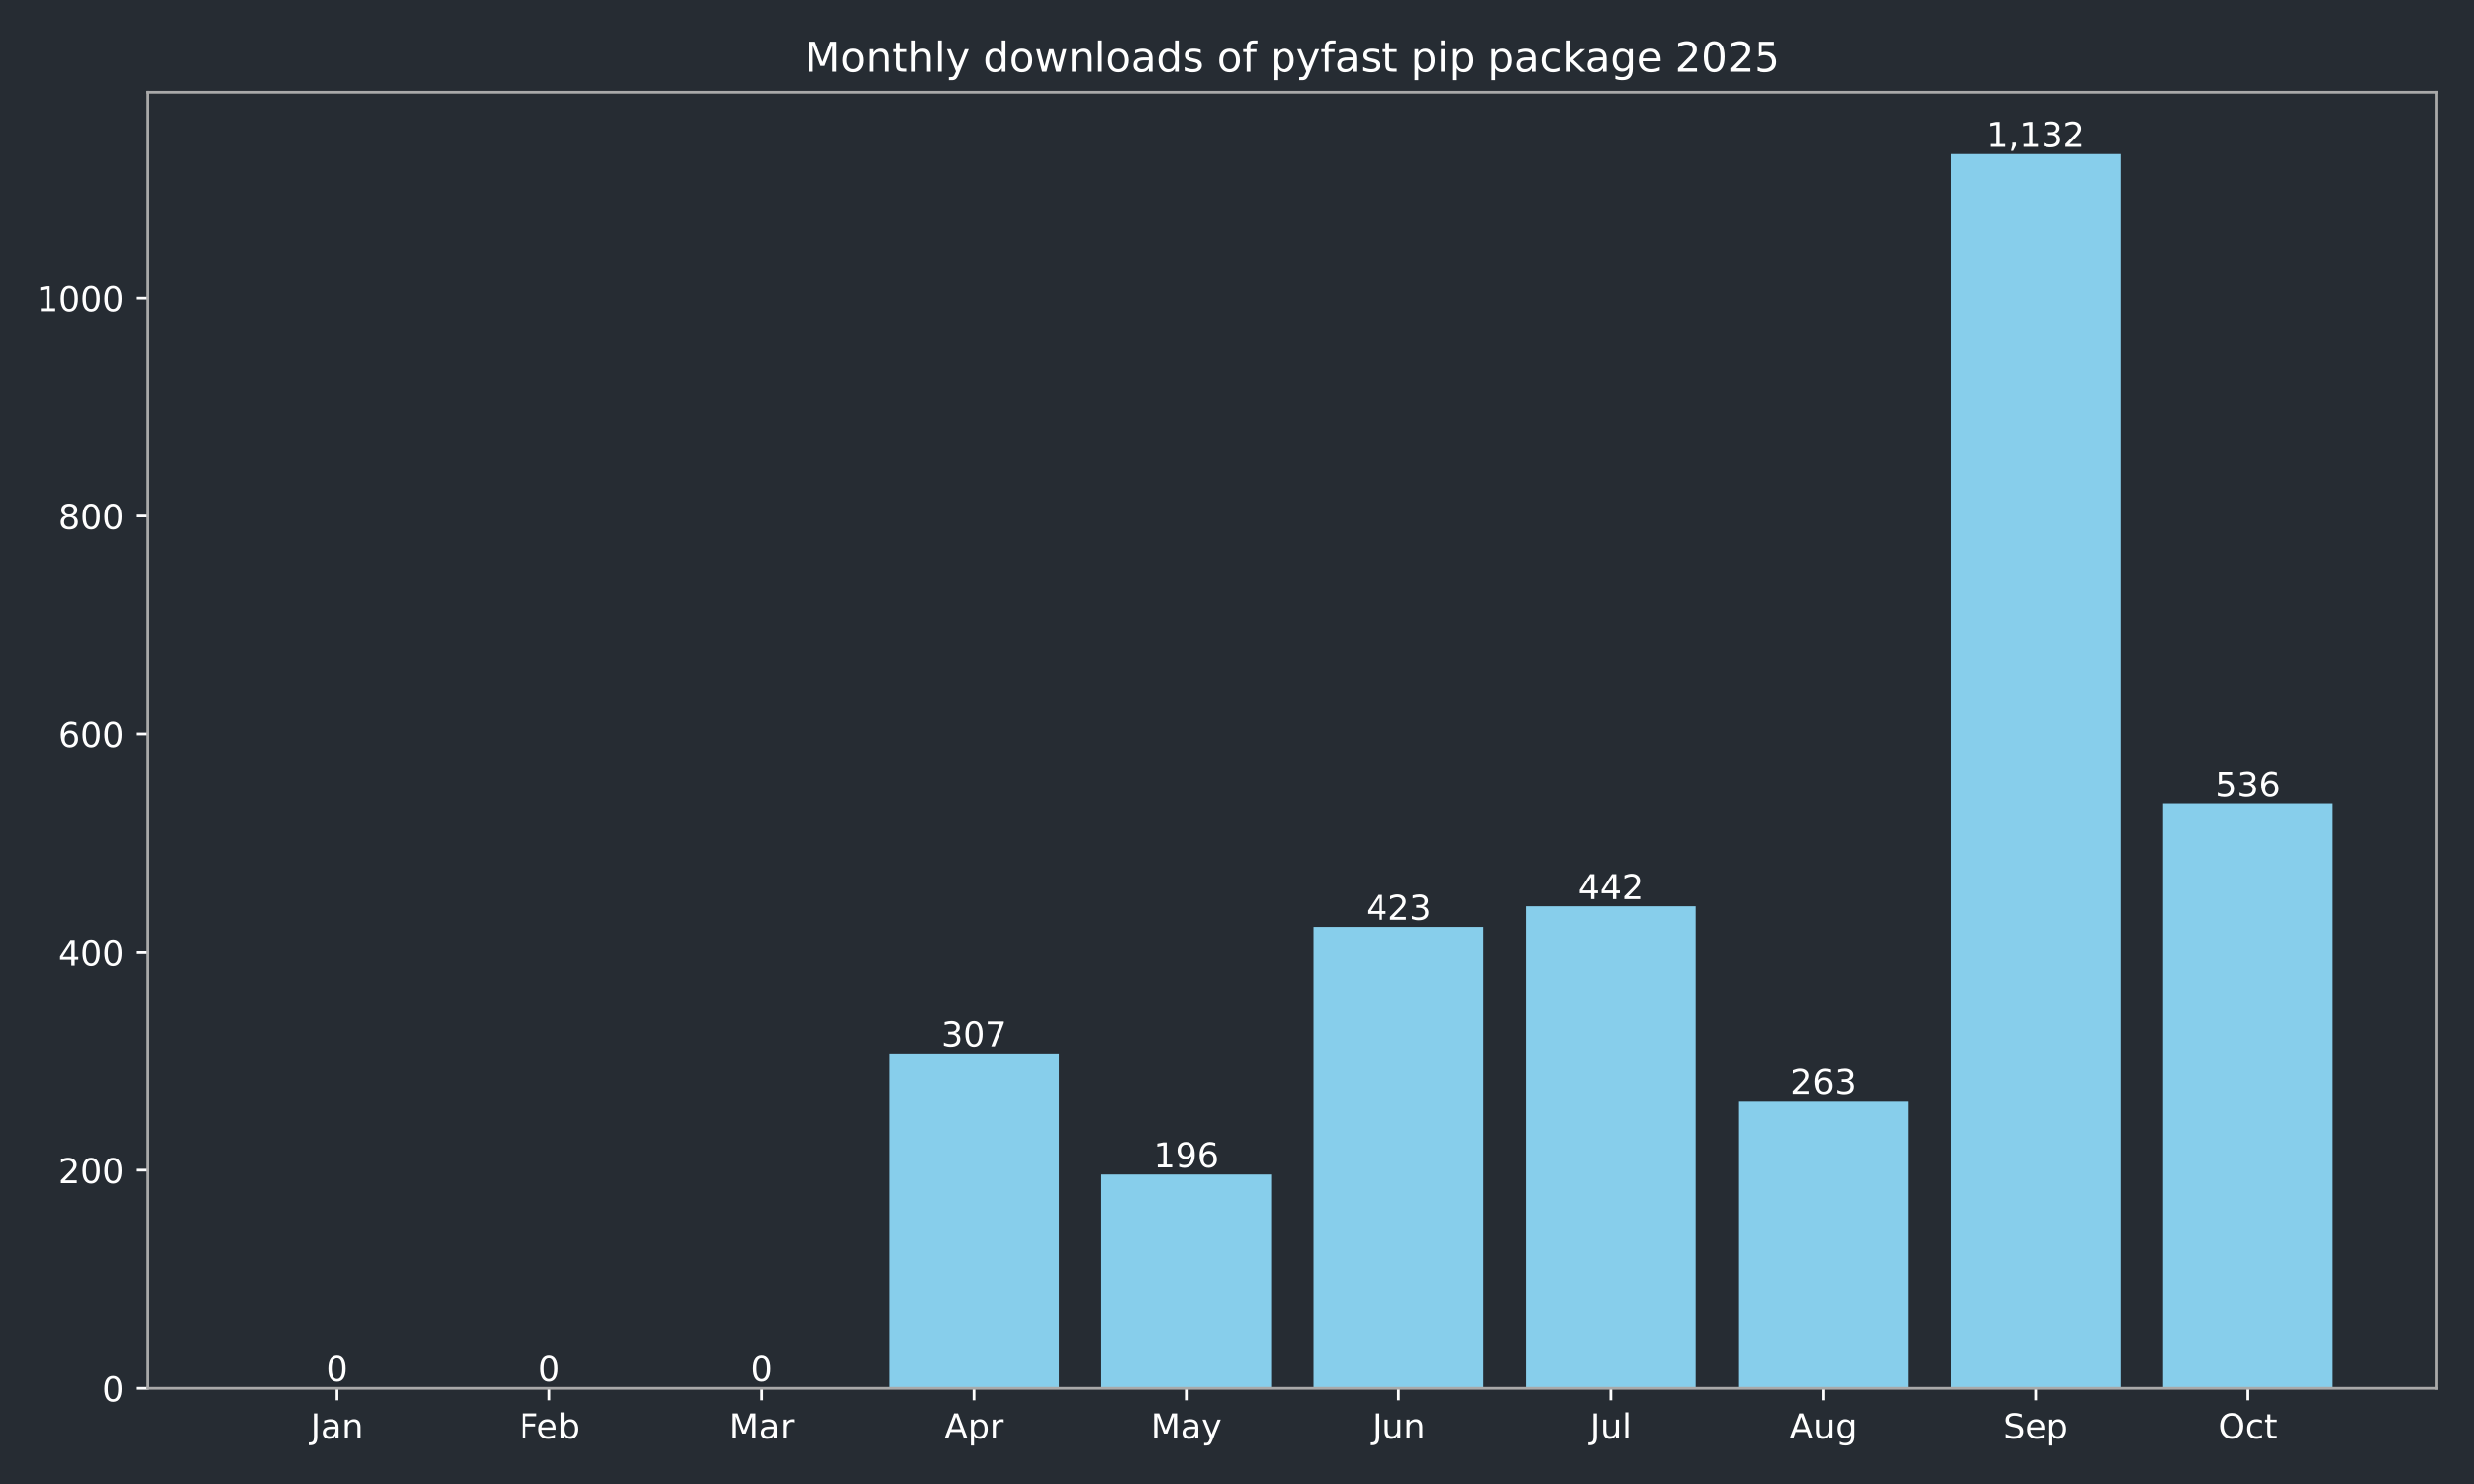
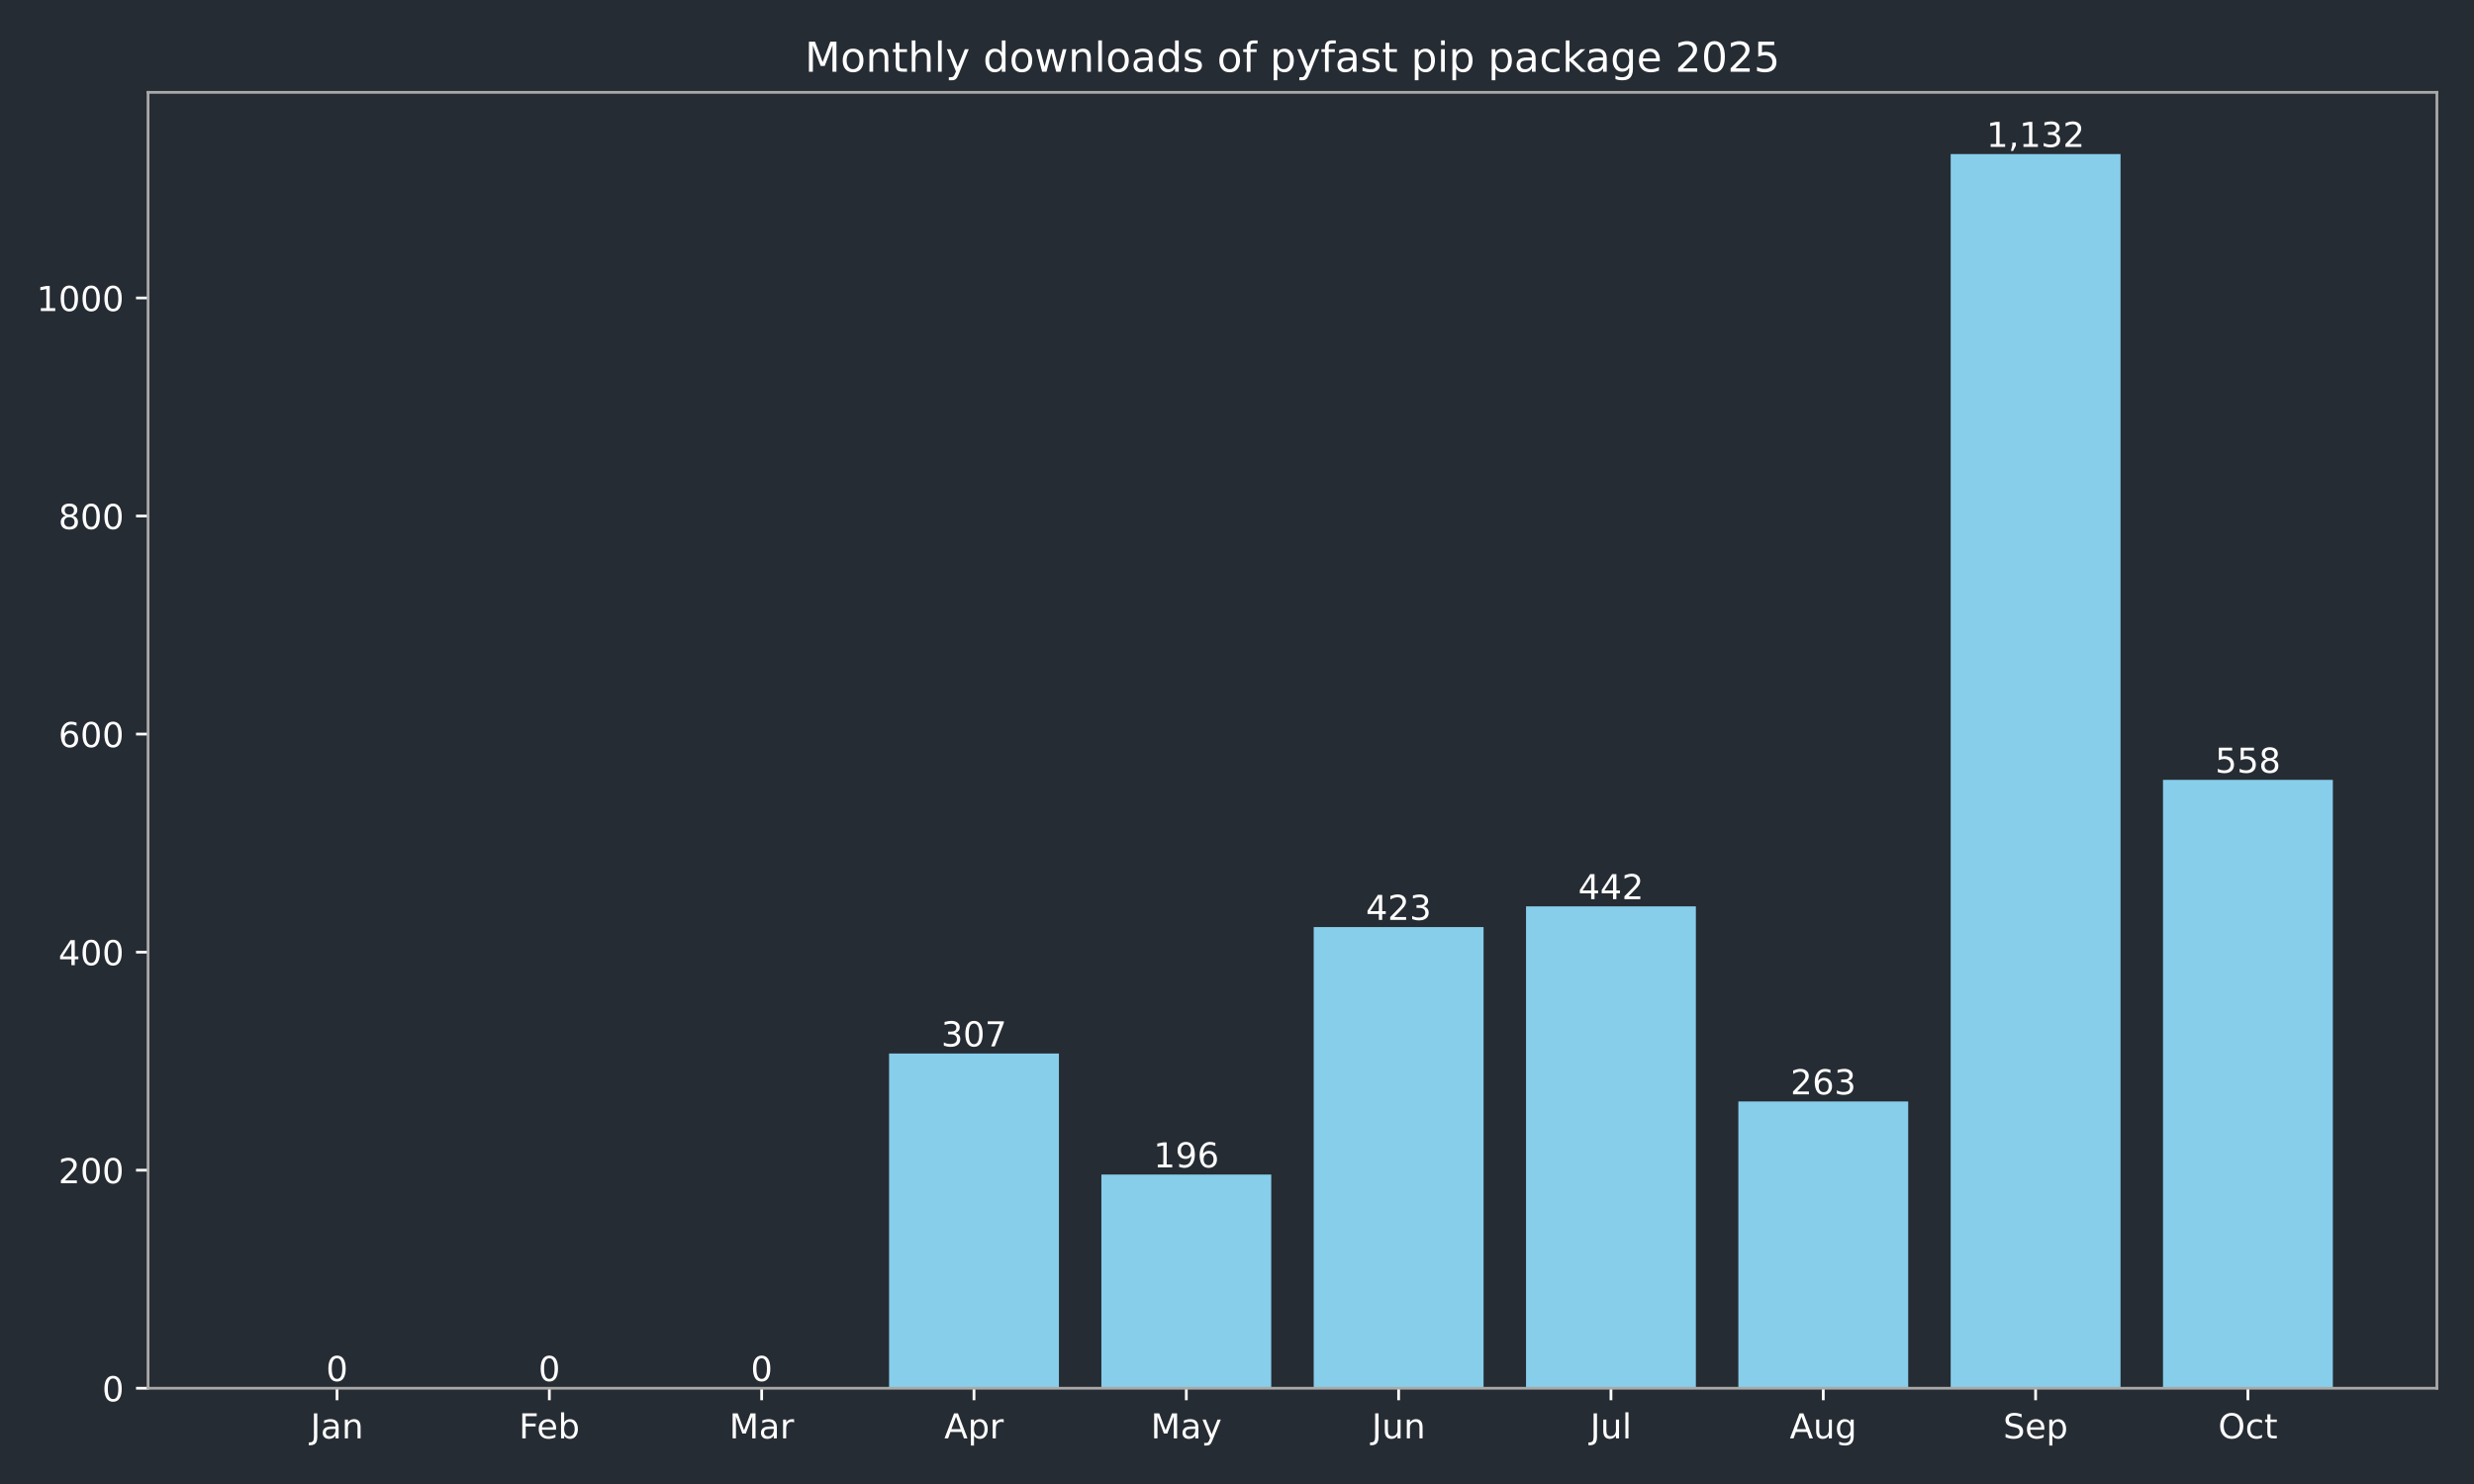
<svg xmlns="http://www.w3.org/2000/svg" xmlns:xlink="http://www.w3.org/1999/xlink" width="720pt" height="432pt" viewBox="0 0 720 432" version="1.1">
  <defs>
    <style type="text/css">*{stroke-linejoin: round; stroke-linecap: butt}</style>
  </defs>
  <g id="figure_1">
    <g id="patch_1">
      <path d="M 0 432  L 720 432  L 720 0  L 0 0  z " style="fill: #262c33" />
    </g>
    <g id="axes_1">
      <g id="patch_2">
        <path d="M 43.09 404.12  L 709.2 404.12  L 709.2 26.88  L 43.09 26.88  z " style="fill: #262c33" />
      </g>
      <g id="patch_3">
-         <path d="M 73.368 404.12  L 122.801 404.12  L 122.801 404.12  L 73.368 404.12  z " clip-path="url(#pdfffa06510)" style="fill: #87ceeb" />
+         <path d="M 73.368 404.12  L 122.801 404.12  L 122.801 404.12  L 73.368 404.12  z " clip-path="url(#p4c5dcf8bcd)" style="fill: #87ceeb" />
      </g>
      <g id="patch_4">
-         <path d="M 135.159 404.12  L 184.592 404.12  L 184.592 404.12  L 135.159 404.12  z " clip-path="url(#pdfffa06510)" style="fill: #87ceeb" />
+         <path d="M 135.159 404.12  L 184.592 404.12  L 184.592 404.12  L 135.159 404.12  z " clip-path="url(#p4c5dcf8bcd)" style="fill: #87ceeb" />
      </g>
      <g id="patch_5">
-         <path d="M 196.95 404.12  L 246.383 404.12  L 246.383 404.12  L 196.95 404.12  z " clip-path="url(#pdfffa06510)" style="fill: #87ceeb" />
+         <path d="M 196.95 404.12  L 246.383 404.12  L 246.383 404.12  L 196.95 404.12  z " clip-path="url(#p4c5dcf8bcd)" style="fill: #87ceeb" />
      </g>
      <g id="patch_6">
-         <path d="M 258.742 404.12  L 308.175 404.12  L 308.175 306.684  L 258.742 306.684  z " clip-path="url(#pdfffa06510)" style="fill: #87ceeb" />
+         <path d="M 258.742 404.12  L 308.175 404.12  L 308.175 306.684  L 258.742 306.684  z " clip-path="url(#p4c5dcf8bcd)" style="fill: #87ceeb" />
      </g>
      <g id="patch_7">
-         <path d="M 320.533 404.12  L 369.966 404.12  L 369.966 341.913  L 320.533 341.913  z " clip-path="url(#pdfffa06510)" style="fill: #87ceeb" />
+         <path d="M 320.533 404.12  L 369.966 404.12  L 369.966 341.913  L 320.533 341.913  z " clip-path="url(#p4c5dcf8bcd)" style="fill: #87ceeb" />
      </g>
      <g id="patch_8">
-         <path d="M 382.324 404.12  L 431.757 404.12  L 431.757 269.868  L 382.324 269.868  z " clip-path="url(#pdfffa06510)" style="fill: #87ceeb" />
+         <path d="M 382.324 404.12  L 431.757 404.12  L 431.757 269.868  L 382.324 269.868  z " clip-path="url(#p4c5dcf8bcd)" style="fill: #87ceeb" />
      </g>
      <g id="patch_9">
-         <path d="M 444.115 404.12  L 493.548 404.12  L 493.548 263.837  L 444.115 263.837  z " clip-path="url(#pdfffa06510)" style="fill: #87ceeb" />
+         <path d="M 444.115 404.12  L 493.548 404.12  L 493.548 263.837  L 444.115 263.837  z " clip-path="url(#p4c5dcf8bcd)" style="fill: #87ceeb" />
      </g>
      <g id="patch_10">
-         <path d="M 505.907 404.12  L 555.34 404.12  L 555.34 320.649  L 505.907 320.649  z " clip-path="url(#pdfffa06510)" style="fill: #87ceeb" />
+         <path d="M 505.907 404.12  L 555.34 404.12  L 555.34 320.649  L 505.907 320.649  z " clip-path="url(#p4c5dcf8bcd)" style="fill: #87ceeb" />
      </g>
      <g id="patch_11">
-         <path d="M 567.698 404.12  L 617.131 404.12  L 617.131 44.844  L 567.698 44.844  z " clip-path="url(#pdfffa06510)" style="fill: #87ceeb" />
+         <path d="M 567.698 404.12  L 617.131 404.12  L 617.131 44.844  L 567.698 44.844  z " clip-path="url(#p4c5dcf8bcd)" style="fill: #87ceeb" />
      </g>
      <g id="patch_12">
-         <path d="M 629.489 404.12  L 678.922 404.12  L 678.922 234.003  L 629.489 234.003  z " clip-path="url(#pdfffa06510)" style="fill: #87ceeb" />
+         <path d="M 629.489 404.12  L 678.922 404.12  L 678.922 227.021  L 629.489 227.021  z " clip-path="url(#p4c5dcf8bcd)" style="fill: #87ceeb" />
      </g>
      <g id="matplotlib.axis_1">
        <g id="xtick_1">
          <g id="line2d_1">
            <defs>
-               <path id="m6da257035b" d="M 0 0  L 0 3.5  " style="stroke: #ffffff; stroke-width: 0.8" />
+               <path id="m994685c793" d="M 0 0  L 0 3.5  " style="stroke: #ffffff; stroke-width: 0.8" />
            </defs>
            <g>
-               <use xlink:href="#m6da257035b" x="98.084" y="404.12" style="fill: #ffffff; stroke: #ffffff; stroke-width: 0.8" />
+               <use xlink:href="#m994685c793" x="98.084" y="404.12" style="fill: #ffffff; stroke: #ffffff; stroke-width: 0.8" />
            </g>
          </g>
          <g id="text_1">
            <g style="fill: #ffffff" transform="translate(90.37643 418.7184) scale(0.1 -0.1)">
              <defs>
                <path id="DejaVuSans-4a" d="M 628 4666  L 1259 4666  L 1259 325  Q 1259 -519 939 -900  Q 619 -1281 -91 -1281  L -331 -1281  L -331 -750  L -134 -750  Q 284 -750 456 -515  Q 628 -281 628 325  L 628 4666  z " transform="scale(0.015625)" />
                <path id="DejaVuSans-61" d="M 2194 1759  Q 1497 1759 1228 1600  Q 959 1441 959 1056  Q 959 750 1161 570  Q 1363 391 1709 391  Q 2188 391 2477 730  Q 2766 1069 2766 1631  L 2766 1759  L 2194 1759  z M 3341 1997  L 3341 0  L 2766 0  L 2766 531  Q 2569 213 2275 61  Q 1981 -91 1556 -91  Q 1019 -91 701 211  Q 384 513 384 1019  Q 384 1609 779 1909  Q 1175 2209 1959 2209  L 2766 2209  L 2766 2266  Q 2766 2663 2505 2880  Q 2244 3097 1772 3097  Q 1472 3097 1187 3025  Q 903 2953 641 2809  L 641 3341  Q 956 3463 1253 3523  Q 1550 3584 1831 3584  Q 2591 3584 2966 3190  Q 3341 2797 3341 1997  z " transform="scale(0.015625)" />
                <path id="DejaVuSans-6e" d="M 3513 2113  L 3513 0  L 2938 0  L 2938 2094  Q 2938 2591 2744 2837  Q 2550 3084 2163 3084  Q 1697 3084 1428 2787  Q 1159 2491 1159 1978  L 1159 0  L 581 0  L 581 3500  L 1159 3500  L 1159 2956  Q 1366 3272 1645 3428  Q 1925 3584 2291 3584  Q 2894 3584 3203 3211  Q 3513 2838 3513 2113  z " transform="scale(0.015625)" />
              </defs>
              <use xlink:href="#DejaVuSans-4a" />
              <use xlink:href="#DejaVuSans-61" transform="translate(29.49219 0)" />
              <use xlink:href="#DejaVuSans-6e" transform="translate(90.77148 0)" />
            </g>
          </g>
        </g>
        <g id="xtick_2">
          <g id="line2d_2">
            <g>
-               <use xlink:href="#m6da257035b" x="159.876" y="404.12" style="fill: #ffffff; stroke: #ffffff; stroke-width: 0.8" />
+               <use xlink:href="#m994685c793" x="159.876" y="404.12" style="fill: #ffffff; stroke: #ffffff; stroke-width: 0.8" />
            </g>
          </g>
          <g id="text_2">
            <g style="fill: #ffffff" transform="translate(151.024 418.7184) scale(0.1 -0.1)">
              <defs>
                <path id="DejaVuSans-46" d="M 628 4666  L 3309 4666  L 3309 4134  L 1259 4134  L 1259 2759  L 3109 2759  L 3109 2228  L 1259 2228  L 1259 0  L 628 0  L 628 4666  z " transform="scale(0.015625)" />
                <path id="DejaVuSans-65" d="M 3597 1894  L 3597 1613  L 953 1613  Q 991 1019 1311 708  Q 1631 397 2203 397  Q 2534 397 2845 478  Q 3156 559 3463 722  L 3463 178  Q 3153 47 2828 -22  Q 2503 -91 2169 -91  Q 1331 -91 842 396  Q 353 884 353 1716  Q 353 2575 817 3079  Q 1281 3584 2069 3584  Q 2775 3584 3186 3129  Q 3597 2675 3597 1894  z M 3022 2063  Q 3016 2534 2758 2815  Q 2500 3097 2075 3097  Q 1594 3097 1305 2825  Q 1016 2553 972 2059  L 3022 2063  z " transform="scale(0.015625)" />
                <path id="DejaVuSans-62" d="M 3116 1747  Q 3116 2381 2855 2742  Q 2594 3103 2138 3103  Q 1681 3103 1420 2742  Q 1159 2381 1159 1747  Q 1159 1113 1420 752  Q 1681 391 2138 391  Q 2594 391 2855 752  Q 3116 1113 3116 1747  z M 1159 2969  Q 1341 3281 1617 3432  Q 1894 3584 2278 3584  Q 2916 3584 3314 3078  Q 3713 2572 3713 1747  Q 3713 922 3314 415  Q 2916 -91 2278 -91  Q 1894 -91 1617 61  Q 1341 213 1159 525  L 1159 0  L 581 0  L 581 4863  L 1159 4863  L 1159 2969  z " transform="scale(0.015625)" />
              </defs>
              <use xlink:href="#DejaVuSans-46" />
              <use xlink:href="#DejaVuSans-65" transform="translate(52.01953 0)" />
              <use xlink:href="#DejaVuSans-62" transform="translate(113.543 0)" />
            </g>
          </g>
        </g>
        <g id="xtick_3">
          <g id="line2d_3">
            <g>
-               <use xlink:href="#m6da257035b" x="221.667" y="404.12" style="fill: #ffffff; stroke: #ffffff; stroke-width: 0.8" />
+               <use xlink:href="#m994685c793" x="221.667" y="404.12" style="fill: #ffffff; stroke: #ffffff; stroke-width: 0.8" />
            </g>
          </g>
          <g id="text_3">
            <g style="fill: #ffffff" transform="translate(212.2332 418.7184) scale(0.1 -0.1)">
              <defs>
                <path id="DejaVuSans-4d" d="M 628 4666  L 1569 4666  L 2759 1491  L 3956 4666  L 4897 4666  L 4897 0  L 4281 0  L 4281 4097  L 3078 897  L 2444 897  L 1241 4097  L 1241 0  L 628 0  L 628 4666  z " transform="scale(0.015625)" />
                <path id="DejaVuSans-72" d="M 2631 2963  Q 2534 3019 2420 3045  Q 2306 3072 2169 3072  Q 1681 3072 1420 2755  Q 1159 2438 1159 1844  L 1159 0  L 581 0  L 581 3500  L 1159 3500  L 1159 2956  Q 1341 3275 1631 3429  Q 1922 3584 2338 3584  Q 2397 3584 2469 3576  Q 2541 3569 2628 3553  L 2631 2963  z " transform="scale(0.015625)" />
              </defs>
              <use xlink:href="#DejaVuSans-4d" />
              <use xlink:href="#DejaVuSans-61" transform="translate(86.2793 0)" />
              <use xlink:href="#DejaVuSans-72" transform="translate(147.5586 0)" />
            </g>
          </g>
        </g>
        <g id="xtick_4">
          <g id="line2d_4">
            <g>
-               <use xlink:href="#m6da257035b" x="283.458" y="404.12" style="fill: #ffffff; stroke: #ffffff; stroke-width: 0.8" />
+               <use xlink:href="#m994685c793" x="283.458" y="404.12" style="fill: #ffffff; stroke: #ffffff; stroke-width: 0.8" />
            </g>
          </g>
          <g id="text_4">
            <g style="fill: #ffffff" transform="translate(274.8081 418.7184) scale(0.1 -0.1)">
              <defs>
                <path id="DejaVuSans-41" d="M 2188 4044  L 1331 1722  L 3047 1722  L 2188 4044  z M 1831 4666  L 2547 4666  L 4325 0  L 3669 0  L 3244 1197  L 1141 1197  L 716 0  L 50 0  L 1831 4666  z " transform="scale(0.015625)" />
                <path id="DejaVuSans-70" d="M 1159 525  L 1159 -1331  L 581 -1331  L 581 3500  L 1159 3500  L 1159 2969  Q 1341 3281 1617 3432  Q 1894 3584 2278 3584  Q 2916 3584 3314 3078  Q 3713 2572 3713 1747  Q 3713 922 3314 415  Q 2916 -91 2278 -91  Q 1894 -91 1617 61  Q 1341 213 1159 525  z M 3116 1747  Q 3116 2381 2855 2742  Q 2594 3103 2138 3103  Q 1681 3103 1420 2742  Q 1159 2381 1159 1747  Q 1159 1113 1420 752  Q 1681 391 2138 391  Q 2594 391 2855 752  Q 3116 1113 3116 1747  z " transform="scale(0.015625)" />
              </defs>
              <use xlink:href="#DejaVuSans-41" />
              <use xlink:href="#DejaVuSans-70" transform="translate(68.4082 0)" />
              <use xlink:href="#DejaVuSans-72" transform="translate(131.8848 0)" />
            </g>
          </g>
        </g>
        <g id="xtick_5">
          <g id="line2d_5">
            <g>
-               <use xlink:href="#m6da257035b" x="345.249" y="404.12" style="fill: #ffffff; stroke: #ffffff; stroke-width: 0.8" />
+               <use xlink:href="#m994685c793" x="345.249" y="404.12" style="fill: #ffffff; stroke: #ffffff; stroke-width: 0.8" />
            </g>
          </g>
          <g id="text_5">
            <g style="fill: #ffffff" transform="translate(334.9119 418.7184) scale(0.1 -0.1)">
              <defs>
                <path id="DejaVuSans-79" d="M 2059 -325  Q 1816 -950 1584 -1140  Q 1353 -1331 966 -1331  L 506 -1331  L 506 -850  L 844 -850  Q 1081 -850 1212 -737  Q 1344 -625 1503 -206  L 1606 56  L 191 3500  L 800 3500  L 1894 763  L 2988 3500  L 3597 3500  L 2059 -325  z " transform="scale(0.015625)" />
              </defs>
              <use xlink:href="#DejaVuSans-4d" />
              <use xlink:href="#DejaVuSans-61" transform="translate(86.2793 0)" />
              <use xlink:href="#DejaVuSans-79" transform="translate(147.5586 0)" />
            </g>
          </g>
        </g>
        <g id="xtick_6">
          <g id="line2d_6">
            <g>
-               <use xlink:href="#m6da257035b" x="407.041" y="404.12" style="fill: #ffffff; stroke: #ffffff; stroke-width: 0.8" />
+               <use xlink:href="#m994685c793" x="407.041" y="404.12" style="fill: #ffffff; stroke: #ffffff; stroke-width: 0.8" />
            </g>
          </g>
          <g id="text_6">
            <g style="fill: #ffffff" transform="translate(399.2281 418.7184) scale(0.1 -0.1)">
              <defs>
                <path id="DejaVuSans-75" d="M 544 1381  L 544 3500  L 1119 3500  L 1119 1403  Q 1119 906 1312 657  Q 1506 409 1894 409  Q 2359 409 2629 706  Q 2900 1003 2900 1516  L 2900 3500  L 3475 3500  L 3475 0  L 2900 0  L 2900 538  Q 2691 219 2414 64  Q 2138 -91 1772 -91  Q 1169 -91 856 284  Q 544 659 544 1381  z M 1991 3584  L 1991 3584  z " transform="scale(0.015625)" />
              </defs>
              <use xlink:href="#DejaVuSans-4a" />
              <use xlink:href="#DejaVuSans-75" transform="translate(29.49219 0)" />
              <use xlink:href="#DejaVuSans-6e" transform="translate(92.87109 0)" />
            </g>
          </g>
        </g>
        <g id="xtick_7">
          <g id="line2d_7">
            <g>
-               <use xlink:href="#m6da257035b" x="468.832" y="404.12" style="fill: #ffffff; stroke: #ffffff; stroke-width: 0.8" />
+               <use xlink:href="#m994685c793" x="468.832" y="404.12" style="fill: #ffffff; stroke: #ffffff; stroke-width: 0.8" />
            </g>
          </g>
          <g id="text_7">
            <g style="fill: #ffffff" transform="translate(462.7991 418.7184) scale(0.1 -0.1)">
              <defs>
                <path id="DejaVuSans-6c" d="M 603 4863  L 1178 4863  L 1178 0  L 603 0  L 603 4863  z " transform="scale(0.015625)" />
              </defs>
              <use xlink:href="#DejaVuSans-4a" />
              <use xlink:href="#DejaVuSans-75" transform="translate(29.49219 0)" />
              <use xlink:href="#DejaVuSans-6c" transform="translate(92.87109 0)" />
            </g>
          </g>
        </g>
        <g id="xtick_8">
          <g id="line2d_8">
            <g>
-               <use xlink:href="#m6da257035b" x="530.623" y="404.12" style="fill: #ffffff; stroke: #ffffff; stroke-width: 0.8" />
+               <use xlink:href="#m994685c793" x="530.623" y="404.12" style="fill: #ffffff; stroke: #ffffff; stroke-width: 0.8" />
            </g>
          </g>
          <g id="text_8">
            <g style="fill: #ffffff" transform="translate(520.8599 418.7184) scale(0.1 -0.1)">
              <defs>
                <path id="DejaVuSans-67" d="M 2906 1791  Q 2906 2416 2648 2759  Q 2391 3103 1925 3103  Q 1463 3103 1205 2759  Q 947 2416 947 1791  Q 947 1169 1205 825  Q 1463 481 1925 481  Q 2391 481 2648 825  Q 2906 1169 2906 1791  z M 3481 434  Q 3481 -459 3084 -895  Q 2688 -1331 1869 -1331  Q 1566 -1331 1297 -1286  Q 1028 -1241 775 -1147  L 775 -588  Q 1028 -725 1275 -790  Q 1522 -856 1778 -856  Q 2344 -856 2625 -561  Q 2906 -266 2906 331  L 2906 616  Q 2728 306 2450 153  Q 2172 0 1784 0  Q 1141 0 747 490  Q 353 981 353 1791  Q 353 2603 747 3093  Q 1141 3584 1784 3584  Q 2172 3584 2450 3431  Q 2728 3278 2906 2969  L 2906 3500  L 3481 3500  L 3481 434  z " transform="scale(0.015625)" />
              </defs>
              <use xlink:href="#DejaVuSans-41" />
              <use xlink:href="#DejaVuSans-75" transform="translate(68.4082 0)" />
              <use xlink:href="#DejaVuSans-67" transform="translate(131.7871 0)" />
            </g>
          </g>
        </g>
        <g id="xtick_9">
          <g id="line2d_9">
            <g>
-               <use xlink:href="#m6da257035b" x="592.414" y="404.12" style="fill: #ffffff; stroke: #ffffff; stroke-width: 0.8" />
+               <use xlink:href="#m994685c793" x="592.414" y="404.12" style="fill: #ffffff; stroke: #ffffff; stroke-width: 0.8" />
            </g>
          </g>
          <g id="text_9">
            <g style="fill: #ffffff" transform="translate(582.9895 418.7184) scale(0.1 -0.1)">
              <defs>
                <path id="DejaVuSans-53" d="M 3425 4513  L 3425 3897  Q 3066 4069 2747 4153  Q 2428 4238 2131 4238  Q 1616 4238 1336 4038  Q 1056 3838 1056 3469  Q 1056 3159 1242 3001  Q 1428 2844 1947 2747  L 2328 2669  Q 3034 2534 3370 2195  Q 3706 1856 3706 1288  Q 3706 609 3251 259  Q 2797 -91 1919 -91  Q 1588 -91 1214 -16  Q 841 59 441 206  L 441 856  Q 825 641 1194 531  Q 1563 422 1919 422  Q 2459 422 2753 634  Q 3047 847 3047 1241  Q 3047 1584 2836 1778  Q 2625 1972 2144 2069  L 1759 2144  Q 1053 2284 737 2584  Q 422 2884 422 3419  Q 422 4038 858 4394  Q 1294 4750 2059 4750  Q 2388 4750 2728 4690  Q 3069 4631 3425 4513  z " transform="scale(0.015625)" />
              </defs>
              <use xlink:href="#DejaVuSans-53" />
              <use xlink:href="#DejaVuSans-65" transform="translate(63.47656 0)" />
              <use xlink:href="#DejaVuSans-70" transform="translate(125 0)" />
            </g>
          </g>
        </g>
        <g id="xtick_10">
          <g id="line2d_10">
            <g>
-               <use xlink:href="#m6da257035b" x="654.206" y="404.12" style="fill: #ffffff; stroke: #ffffff; stroke-width: 0.8" />
+               <use xlink:href="#m994685c793" x="654.206" y="404.12" style="fill: #ffffff; stroke: #ffffff; stroke-width: 0.8" />
            </g>
          </g>
          <g id="text_10">
            <g style="fill: #ffffff" transform="translate(645.5604 418.7184) scale(0.1 -0.1)">
              <defs>
                <path id="DejaVuSans-4f" d="M 2522 4238  Q 1834 4238 1429 3725  Q 1025 3213 1025 2328  Q 1025 1447 1429 934  Q 1834 422 2522 422  Q 3209 422 3611 934  Q 4013 1447 4013 2328  Q 4013 3213 3611 3725  Q 3209 4238 2522 4238  z M 2522 4750  Q 3503 4750 4090 4092  Q 4678 3434 4678 2328  Q 4678 1225 4090 567  Q 3503 -91 2522 -91  Q 1538 -91 948 565  Q 359 1222 359 2328  Q 359 3434 948 4092  Q 1538 4750 2522 4750  z " transform="scale(0.015625)" />
                <path id="DejaVuSans-63" d="M 3122 3366  L 3122 2828  Q 2878 2963 2633 3030  Q 2388 3097 2138 3097  Q 1578 3097 1268 2742  Q 959 2388 959 1747  Q 959 1106 1268 751  Q 1578 397 2138 397  Q 2388 397 2633 464  Q 2878 531 3122 666  L 3122 134  Q 2881 22 2623 -34  Q 2366 -91 2075 -91  Q 1284 -91 818 406  Q 353 903 353 1747  Q 353 2603 823 3093  Q 1294 3584 2113 3584  Q 2378 3584 2631 3529  Q 2884 3475 3122 3366  z " transform="scale(0.015625)" />
                <path id="DejaVuSans-74" d="M 1172 4494  L 1172 3500  L 2356 3500  L 2356 3053  L 1172 3053  L 1172 1153  Q 1172 725 1289 603  Q 1406 481 1766 481  L 2356 481  L 2356 0  L 1766 0  Q 1100 0 847 248  Q 594 497 594 1153  L 594 3053  L 172 3053  L 172 3500  L 594 3500  L 594 4494  L 1172 4494  z " transform="scale(0.015625)" />
              </defs>
              <use xlink:href="#DejaVuSans-4f" />
              <use xlink:href="#DejaVuSans-63" transform="translate(78.71094 0)" />
              <use xlink:href="#DejaVuSans-74" transform="translate(133.6914 0)" />
            </g>
          </g>
        </g>
      </g>
      <g id="matplotlib.axis_2">
        <g id="ytick_1">
          <g id="line2d_11">
            <defs>
-               <path id="m11109e5a67" d="M 0 0  L -3.5 0  " style="stroke: #ffffff; stroke-width: 0.8" />
+               <path id="mf6d3214a1c" d="M 0 0  L -3.5 0  " style="stroke: #ffffff; stroke-width: 0.8" />
            </defs>
            <g>
-               <use xlink:href="#m11109e5a67" x="43.09" y="404.12" style="fill: #ffffff; stroke: #ffffff; stroke-width: 0.8" />
+               <use xlink:href="#mf6d3214a1c" x="43.09" y="404.12" style="fill: #ffffff; stroke: #ffffff; stroke-width: 0.8" />
            </g>
          </g>
          <g id="text_11">
            <g style="fill: #ffffff" transform="translate(29.7275 407.9192) scale(0.1 -0.1)">
              <defs>
                <path id="DejaVuSans-30" d="M 2034 4250  Q 1547 4250 1301 3770  Q 1056 3291 1056 2328  Q 1056 1369 1301 889  Q 1547 409 2034 409  Q 2525 409 2770 889  Q 3016 1369 3016 2328  Q 3016 3291 2770 3770  Q 2525 4250 2034 4250  z M 2034 4750  Q 2819 4750 3233 4129  Q 3647 3509 3647 2328  Q 3647 1150 3233 529  Q 2819 -91 2034 -91  Q 1250 -91 836 529  Q 422 1150 422 2328  Q 422 3509 836 4129  Q 1250 4750 2034 4750  z " transform="scale(0.015625)" />
              </defs>
              <use xlink:href="#DejaVuSans-30" />
            </g>
          </g>
        </g>
        <g id="ytick_2">
          <g id="line2d_12">
            <g>
-               <use xlink:href="#m11109e5a67" x="43.09" y="340.644" style="fill: #ffffff; stroke: #ffffff; stroke-width: 0.8" />
+               <use xlink:href="#mf6d3214a1c" x="43.09" y="340.644" style="fill: #ffffff; stroke: #ffffff; stroke-width: 0.8" />
            </g>
          </g>
          <g id="text_12">
            <g style="fill: #ffffff" transform="translate(17.0025 344.4429) scale(0.1 -0.1)">
              <defs>
                <path id="DejaVuSans-32" d="M 1228 531  L 3431 531  L 3431 0  L 469 0  L 469 531  Q 828 903 1448 1529  Q 2069 2156 2228 2338  Q 2531 2678 2651 2914  Q 2772 3150 2772 3378  Q 2772 3750 2511 3984  Q 2250 4219 1831 4219  Q 1534 4219 1204 4116  Q 875 4013 500 3803  L 500 4441  Q 881 4594 1212 4672  Q 1544 4750 1819 4750  Q 2544 4750 2975 4387  Q 3406 4025 3406 3419  Q 3406 3131 3298 2873  Q 3191 2616 2906 2266  Q 2828 2175 2409 1742  Q 1991 1309 1228 531  z " transform="scale(0.015625)" />
              </defs>
              <use xlink:href="#DejaVuSans-32" />
              <use xlink:href="#DejaVuSans-30" transform="translate(63.62305 0)" />
              <use xlink:href="#DejaVuSans-30" transform="translate(127.2461 0)" />
            </g>
          </g>
        </g>
        <g id="ytick_3">
          <g id="line2d_13">
            <g>
-               <use xlink:href="#m11109e5a67" x="43.09" y="277.167" style="fill: #ffffff; stroke: #ffffff; stroke-width: 0.8" />
+               <use xlink:href="#mf6d3214a1c" x="43.09" y="277.167" style="fill: #ffffff; stroke: #ffffff; stroke-width: 0.8" />
            </g>
          </g>
          <g id="text_13">
            <g style="fill: #ffffff" transform="translate(17.0025 280.9665) scale(0.1 -0.1)">
              <defs>
                <path id="DejaVuSans-34" d="M 2419 4116  L 825 1625  L 2419 1625  L 2419 4116  z M 2253 4666  L 3047 4666  L 3047 1625  L 3713 1625  L 3713 1100  L 3047 1100  L 3047 0  L 2419 0  L 2419 1100  L 313 1100  L 313 1709  L 2253 4666  z " transform="scale(0.015625)" />
              </defs>
              <use xlink:href="#DejaVuSans-34" />
              <use xlink:href="#DejaVuSans-30" transform="translate(63.62305 0)" />
              <use xlink:href="#DejaVuSans-30" transform="translate(127.2461 0)" />
            </g>
          </g>
        </g>
        <g id="ytick_4">
          <g id="line2d_14">
            <g>
-               <use xlink:href="#m11109e5a67" x="43.09" y="213.691" style="fill: #ffffff; stroke: #ffffff; stroke-width: 0.8" />
+               <use xlink:href="#mf6d3214a1c" x="43.09" y="213.691" style="fill: #ffffff; stroke: #ffffff; stroke-width: 0.8" />
            </g>
          </g>
          <g id="text_14">
            <g style="fill: #ffffff" transform="translate(17.0025 217.4901) scale(0.1 -0.1)">
              <defs>
                <path id="DejaVuSans-36" d="M 2113 2584  Q 1688 2584 1439 2293  Q 1191 2003 1191 1497  Q 1191 994 1439 701  Q 1688 409 2113 409  Q 2538 409 2786 701  Q 3034 994 3034 1497  Q 3034 2003 2786 2293  Q 2538 2584 2113 2584  z M 3366 4563  L 3366 3988  Q 3128 4100 2886 4159  Q 2644 4219 2406 4219  Q 1781 4219 1451 3797  Q 1122 3375 1075 2522  Q 1259 2794 1537 2939  Q 1816 3084 2150 3084  Q 2853 3084 3261 2657  Q 3669 2231 3669 1497  Q 3669 778 3244 343  Q 2819 -91 2113 -91  Q 1303 -91 875 529  Q 447 1150 447 2328  Q 447 3434 972 4092  Q 1497 4750 2381 4750  Q 2619 4750 2861 4703  Q 3103 4656 3366 4563  z " transform="scale(0.015625)" />
              </defs>
              <use xlink:href="#DejaVuSans-36" />
              <use xlink:href="#DejaVuSans-30" transform="translate(63.62305 0)" />
              <use xlink:href="#DejaVuSans-30" transform="translate(127.2461 0)" />
            </g>
          </g>
        </g>
        <g id="ytick_5">
          <g id="line2d_15">
            <g>
-               <use xlink:href="#m11109e5a67" x="43.09" y="150.215" style="fill: #ffffff; stroke: #ffffff; stroke-width: 0.8" />
+               <use xlink:href="#mf6d3214a1c" x="43.09" y="150.215" style="fill: #ffffff; stroke: #ffffff; stroke-width: 0.8" />
            </g>
          </g>
          <g id="text_15">
            <g style="fill: #ffffff" transform="translate(17.0025 154.0138) scale(0.1 -0.1)">
              <defs>
                <path id="DejaVuSans-38" d="M 2034 2216  Q 1584 2216 1326 1975  Q 1069 1734 1069 1313  Q 1069 891 1326 650  Q 1584 409 2034 409  Q 2484 409 2743 651  Q 3003 894 3003 1313  Q 3003 1734 2745 1975  Q 2488 2216 2034 2216  z M 1403 2484  Q 997 2584 770 2862  Q 544 3141 544 3541  Q 544 4100 942 4425  Q 1341 4750 2034 4750  Q 2731 4750 3128 4425  Q 3525 4100 3525 3541  Q 3525 3141 3298 2862  Q 3072 2584 2669 2484  Q 3125 2378 3379 2068  Q 3634 1759 3634 1313  Q 3634 634 3220 271  Q 2806 -91 2034 -91  Q 1263 -91 848 271  Q 434 634 434 1313  Q 434 1759 690 2068  Q 947 2378 1403 2484  z M 1172 3481  Q 1172 3119 1398 2916  Q 1625 2713 2034 2713  Q 2441 2713 2670 2916  Q 2900 3119 2900 3481  Q 2900 3844 2670 4047  Q 2441 4250 2034 4250  Q 1625 4250 1398 4047  Q 1172 3844 1172 3481  z " transform="scale(0.015625)" />
              </defs>
              <use xlink:href="#DejaVuSans-38" />
              <use xlink:href="#DejaVuSans-30" transform="translate(63.62305 0)" />
              <use xlink:href="#DejaVuSans-30" transform="translate(127.2461 0)" />
            </g>
          </g>
        </g>
        <g id="ytick_6">
          <g id="line2d_16">
            <g>
-               <use xlink:href="#m11109e5a67" x="43.09" y="86.738" style="fill: #ffffff; stroke: #ffffff; stroke-width: 0.8" />
+               <use xlink:href="#mf6d3214a1c" x="43.09" y="86.738" style="fill: #ffffff; stroke: #ffffff; stroke-width: 0.8" />
            </g>
          </g>
          <g id="text_16">
            <g style="fill: #ffffff" transform="translate(10.64 90.53742) scale(0.1 -0.1)">
              <defs>
                <path id="DejaVuSans-31" d="M 794 531  L 1825 531  L 1825 4091  L 703 3866  L 703 4441  L 1819 4666  L 2450 4666  L 2450 531  L 3481 531  L 3481 0  L 794 0  L 794 531  z " transform="scale(0.015625)" />
              </defs>
              <use xlink:href="#DejaVuSans-31" />
              <use xlink:href="#DejaVuSans-30" transform="translate(63.62305 0)" />
              <use xlink:href="#DejaVuSans-30" transform="translate(127.2461 0)" />
              <use xlink:href="#DejaVuSans-30" transform="translate(190.8691 0)" />
            </g>
          </g>
        </g>
      </g>
      <g id="patch_13">
        <path d="M 43.09 404.12  L 43.09 26.88  " style="fill: none; stroke: #a9a9a9; stroke-width: 0.8; stroke-linejoin: miter; stroke-linecap: square" />
      </g>
      <g id="patch_14">
        <path d="M 709.2 404.12  L 709.2 26.88  " style="fill: none; stroke: #a9a9a9; stroke-width: 0.8; stroke-linejoin: miter; stroke-linecap: square" />
      </g>
      <g id="patch_15">
        <path d="M 43.09 404.12  L 709.2 404.12  " style="fill: none; stroke: #a9a9a9; stroke-width: 0.8; stroke-linejoin: miter; stroke-linecap: square" />
      </g>
      <g id="patch_16">
        <path d="M 43.09 26.88  L 709.2 26.88  " style="fill: none; stroke: #a9a9a9; stroke-width: 0.8; stroke-linejoin: miter; stroke-linecap: square" />
      </g>
      <g id="text_17">
        <g style="fill: #ffffff" transform="translate(94.90299 402.0403) scale(0.1 -0.1)">
          <use xlink:href="#DejaVuSans-30" />
        </g>
      </g>
      <g id="text_18">
        <g style="fill: #ffffff" transform="translate(156.6943 402.0403) scale(0.1 -0.1)">
          <use xlink:href="#DejaVuSans-30" />
        </g>
      </g>
      <g id="text_19">
        <g style="fill: #ffffff" transform="translate(218.4855 402.0403) scale(0.1 -0.1)">
          <use xlink:href="#DejaVuSans-30" />
        </g>
      </g>
      <g id="text_20">
        <g style="fill: #ffffff" transform="translate(273.9143 304.6041) scale(0.1 -0.1)">
          <defs>
            <path id="DejaVuSans-33" d="M 2597 2516  Q 3050 2419 3304 2112  Q 3559 1806 3559 1356  Q 3559 666 3084 287  Q 2609 -91 1734 -91  Q 1441 -91 1130 -33  Q 819 25 488 141  L 488 750  Q 750 597 1062 519  Q 1375 441 1716 441  Q 2309 441 2620 675  Q 2931 909 2931 1356  Q 2931 1769 2642 2001  Q 2353 2234 1838 2234  L 1294 2234  L 1294 2753  L 1863 2753  Q 2328 2753 2575 2939  Q 2822 3125 2822 3475  Q 2822 3834 2567 4026  Q 2313 4219 1838 4219  Q 1578 4219 1281 4162  Q 984 4106 628 3988  L 628 4550  Q 988 4650 1302 4700  Q 1616 4750 1894 4750  Q 2613 4750 3031 4423  Q 3450 4097 3450 3541  Q 3450 3153 3228 2886  Q 3006 2619 2597 2516  z " transform="scale(0.015625)" />
            <path id="DejaVuSans-37" d="M 525 4666  L 3525 4666  L 3525 4397  L 1831 0  L 1172 0  L 2766 4134  L 525 4134  L 525 4666  z " transform="scale(0.015625)" />
          </defs>
          <use xlink:href="#DejaVuSans-33" />
          <use xlink:href="#DejaVuSans-30" transform="translate(63.62305 0)" />
          <use xlink:href="#DejaVuSans-37" transform="translate(127.2461 0)" />
        </g>
      </g>
      <g id="text_21">
        <g style="fill: #ffffff" transform="translate(335.7056 339.8335) scale(0.1 -0.1)">
          <defs>
            <path id="DejaVuSans-39" d="M 703 97  L 703 672  Q 941 559 1184 500  Q 1428 441 1663 441  Q 2288 441 2617 861  Q 2947 1281 2994 2138  Q 2813 1869 2534 1725  Q 2256 1581 1919 1581  Q 1219 1581 811 2004  Q 403 2428 403 3163  Q 403 3881 828 4315  Q 1253 4750 1959 4750  Q 2769 4750 3195 4129  Q 3622 3509 3622 2328  Q 3622 1225 3098 567  Q 2575 -91 1691 -91  Q 1453 -91 1209 -44  Q 966 3 703 97  z M 1959 2075  Q 2384 2075 2632 2365  Q 2881 2656 2881 3163  Q 2881 3666 2632 3958  Q 2384 4250 1959 4250  Q 1534 4250 1286 3958  Q 1038 3666 1038 3163  Q 1038 2656 1286 2365  Q 1534 2075 1959 2075  z " transform="scale(0.015625)" />
          </defs>
          <use xlink:href="#DejaVuSans-31" />
          <use xlink:href="#DejaVuSans-39" transform="translate(63.62305 0)" />
          <use xlink:href="#DejaVuSans-36" transform="translate(127.2461 0)" />
        </g>
      </g>
      <g id="text_22">
        <g style="fill: #ffffff" transform="translate(397.4969 267.7878) scale(0.1 -0.1)">
          <use xlink:href="#DejaVuSans-34" />
          <use xlink:href="#DejaVuSans-32" transform="translate(63.62305 0)" />
          <use xlink:href="#DejaVuSans-33" transform="translate(127.2461 0)" />
        </g>
      </g>
      <g id="text_23">
        <g style="fill: #ffffff" transform="translate(459.2882 261.7576) scale(0.1 -0.1)">
          <use xlink:href="#DejaVuSans-34" />
          <use xlink:href="#DejaVuSans-34" transform="translate(63.62305 0)" />
          <use xlink:href="#DejaVuSans-32" transform="translate(127.2461 0)" />
        </g>
      </g>
      <g id="text_24">
        <g style="fill: #ffffff" transform="translate(521.0794 318.5689) scale(0.1 -0.1)">
          <use xlink:href="#DejaVuSans-32" />
          <use xlink:href="#DejaVuSans-36" transform="translate(63.62305 0)" />
          <use xlink:href="#DejaVuSans-33" transform="translate(127.2461 0)" />
        </g>
      </g>
      <g id="text_25">
        <g style="fill: #ffffff" transform="translate(578.1004 42.76412) scale(0.1 -0.1)">
          <defs>
            <path id="DejaVuSans-2c" d="M 750 794  L 1409 794  L 1409 256  L 897 -744  L 494 -744  L 750 256  L 750 794  z " transform="scale(0.015625)" />
          </defs>
          <use xlink:href="#DejaVuSans-31" />
          <use xlink:href="#DejaVuSans-2c" transform="translate(63.62305 0)" />
          <use xlink:href="#DejaVuSans-31" transform="translate(95.41016 0)" />
          <use xlink:href="#DejaVuSans-33" transform="translate(159.0332 0)" />
          <use xlink:href="#DejaVuSans-32" transform="translate(222.6562 0)" />
        </g>
      </g>
      <g id="text_26">
-         <g style="fill: #ffffff" transform="translate(644.662 231.9237) scale(0.1 -0.1)">
+         <g style="fill: #ffffff" transform="translate(644.662 224.9413) scale(0.1 -0.1)">
          <defs>
            <path id="DejaVuSans-35" d="M 691 4666  L 3169 4666  L 3169 4134  L 1269 4134  L 1269 2991  Q 1406 3038 1543 3061  Q 1681 3084 1819 3084  Q 2600 3084 3056 2656  Q 3513 2228 3513 1497  Q 3513 744 3044 326  Q 2575 -91 1722 -91  Q 1428 -91 1123 -41  Q 819 9 494 109  L 494 744  Q 775 591 1075 516  Q 1375 441 1709 441  Q 2250 441 2565 725  Q 2881 1009 2881 1497  Q 2881 1984 2565 2268  Q 2250 2553 1709 2553  Q 1456 2553 1204 2497  Q 953 2441 691 2322  L 691 4666  z " transform="scale(0.015625)" />
          </defs>
          <use xlink:href="#DejaVuSans-35" />
-           <use xlink:href="#DejaVuSans-33" transform="translate(63.62305 0)" />
-           <use xlink:href="#DejaVuSans-36" transform="translate(127.2461 0)" />
+           <use xlink:href="#DejaVuSans-35" transform="translate(63.62305 0)" />
+           <use xlink:href="#DejaVuSans-38" transform="translate(127.2461 0)" />
        </g>
      </g>
      <g id="text_27">
        <g style="fill: #ffffff" transform="translate(234.2431 20.88) scale(0.12 -0.12)">
          <defs>
            <path id="DejaVuSans-6f" d="M 1959 3097  Q 1497 3097 1228 2736  Q 959 2375 959 1747  Q 959 1119 1226 758  Q 1494 397 1959 397  Q 2419 397 2687 759  Q 2956 1122 2956 1747  Q 2956 2369 2687 2733  Q 2419 3097 1959 3097  z M 1959 3584  Q 2709 3584 3137 3096  Q 3566 2609 3566 1747  Q 3566 888 3137 398  Q 2709 -91 1959 -91  Q 1206 -91 779 398  Q 353 888 353 1747  Q 353 2609 779 3096  Q 1206 3584 1959 3584  z " transform="scale(0.015625)" />
            <path id="DejaVuSans-68" d="M 3513 2113  L 3513 0  L 2938 0  L 2938 2094  Q 2938 2591 2744 2837  Q 2550 3084 2163 3084  Q 1697 3084 1428 2787  Q 1159 2491 1159 1978  L 1159 0  L 581 0  L 581 4863  L 1159 4863  L 1159 2956  Q 1366 3272 1645 3428  Q 1925 3584 2291 3584  Q 2894 3584 3203 3211  Q 3513 2838 3513 2113  z " transform="scale(0.015625)" />
            <path id="DejaVuSans-20" transform="scale(0.015625)" />
            <path id="DejaVuSans-64" d="M 2906 2969  L 2906 4863  L 3481 4863  L 3481 0  L 2906 0  L 2906 525  Q 2725 213 2448 61  Q 2172 -91 1784 -91  Q 1150 -91 751 415  Q 353 922 353 1747  Q 353 2572 751 3078  Q 1150 3584 1784 3584  Q 2172 3584 2448 3432  Q 2725 3281 2906 2969  z M 947 1747  Q 947 1113 1208 752  Q 1469 391 1925 391  Q 2381 391 2643 752  Q 2906 1113 2906 1747  Q 2906 2381 2643 2742  Q 2381 3103 1925 3103  Q 1469 3103 1208 2742  Q 947 2381 947 1747  z " transform="scale(0.015625)" />
            <path id="DejaVuSans-77" d="M 269 3500  L 844 3500  L 1563 769  L 2278 3500  L 2956 3500  L 3675 769  L 4391 3500  L 4966 3500  L 4050 0  L 3372 0  L 2619 2869  L 1863 0  L 1184 0  L 269 3500  z " transform="scale(0.015625)" />
            <path id="DejaVuSans-73" d="M 2834 3397  L 2834 2853  Q 2591 2978 2328 3040  Q 2066 3103 1784 3103  Q 1356 3103 1142 2972  Q 928 2841 928 2578  Q 928 2378 1081 2264  Q 1234 2150 1697 2047  L 1894 2003  Q 2506 1872 2764 1633  Q 3022 1394 3022 966  Q 3022 478 2636 193  Q 2250 -91 1575 -91  Q 1294 -91 989 -36  Q 684 19 347 128  L 347 722  Q 666 556 975 473  Q 1284 391 1588 391  Q 1994 391 2212 530  Q 2431 669 2431 922  Q 2431 1156 2273 1281  Q 2116 1406 1581 1522  L 1381 1569  Q 847 1681 609 1914  Q 372 2147 372 2553  Q 372 3047 722 3315  Q 1072 3584 1716 3584  Q 2034 3584 2315 3537  Q 2597 3491 2834 3397  z " transform="scale(0.015625)" />
            <path id="DejaVuSans-66" d="M 2375 4863  L 2375 4384  L 1825 4384  Q 1516 4384 1395 4259  Q 1275 4134 1275 3809  L 1275 3500  L 2222 3500  L 2222 3053  L 1275 3053  L 1275 0  L 697 0  L 697 3053  L 147 3053  L 147 3500  L 697 3500  L 697 3744  Q 697 4328 969 4595  Q 1241 4863 1831 4863  L 2375 4863  z " transform="scale(0.015625)" />
            <path id="DejaVuSans-69" d="M 603 3500  L 1178 3500  L 1178 0  L 603 0  L 603 3500  z M 603 4863  L 1178 4863  L 1178 4134  L 603 4134  L 603 4863  z " transform="scale(0.015625)" />
            <path id="DejaVuSans-6b" d="M 581 4863  L 1159 4863  L 1159 1991  L 2875 3500  L 3609 3500  L 1753 1863  L 3688 0  L 2938 0  L 1159 1709  L 1159 0  L 581 0  L 581 4863  z " transform="scale(0.015625)" />
          </defs>
          <use xlink:href="#DejaVuSans-4d" />
          <use xlink:href="#DejaVuSans-6f" transform="translate(86.2793 0)" />
          <use xlink:href="#DejaVuSans-6e" transform="translate(147.4609 0)" />
          <use xlink:href="#DejaVuSans-74" transform="translate(210.8398 0)" />
          <use xlink:href="#DejaVuSans-68" transform="translate(250.0488 0)" />
          <use xlink:href="#DejaVuSans-6c" transform="translate(313.4277 0)" />
          <use xlink:href="#DejaVuSans-79" transform="translate(341.2109 0)" />
          <use xlink:href="#DejaVuSans-20" transform="translate(400.3906 0)" />
          <use xlink:href="#DejaVuSans-64" transform="translate(432.1777 0)" />
          <use xlink:href="#DejaVuSans-6f" transform="translate(495.6543 0)" />
          <use xlink:href="#DejaVuSans-77" transform="translate(556.8359 0)" />
          <use xlink:href="#DejaVuSans-6e" transform="translate(638.623 0)" />
          <use xlink:href="#DejaVuSans-6c" transform="translate(702.002 0)" />
          <use xlink:href="#DejaVuSans-6f" transform="translate(729.7852 0)" />
          <use xlink:href="#DejaVuSans-61" transform="translate(790.9668 0)" />
          <use xlink:href="#DejaVuSans-64" transform="translate(852.2461 0)" />
          <use xlink:href="#DejaVuSans-73" transform="translate(915.7227 0)" />
          <use xlink:href="#DejaVuSans-20" transform="translate(967.8223 0)" />
          <use xlink:href="#DejaVuSans-6f" transform="translate(999.6094 0)" />
          <use xlink:href="#DejaVuSans-66" transform="translate(1060.791 0)" />
          <use xlink:href="#DejaVuSans-20" transform="translate(1095.996 0)" />
          <use xlink:href="#DejaVuSans-70" transform="translate(1127.783 0)" />
          <use xlink:href="#DejaVuSans-79" transform="translate(1191.26 0)" />
          <use xlink:href="#DejaVuSans-66" transform="translate(1250.439 0)" />
          <use xlink:href="#DejaVuSans-61" transform="translate(1285.645 0)" />
          <use xlink:href="#DejaVuSans-73" transform="translate(1346.924 0)" />
          <use xlink:href="#DejaVuSans-74" transform="translate(1399.023 0)" />
          <use xlink:href="#DejaVuSans-20" transform="translate(1438.232 0)" />
          <use xlink:href="#DejaVuSans-70" transform="translate(1470.02 0)" />
          <use xlink:href="#DejaVuSans-69" transform="translate(1533.496 0)" />
          <use xlink:href="#DejaVuSans-70" transform="translate(1561.279 0)" />
          <use xlink:href="#DejaVuSans-20" transform="translate(1624.756 0)" />
          <use xlink:href="#DejaVuSans-70" transform="translate(1656.543 0)" />
          <use xlink:href="#DejaVuSans-61" transform="translate(1720.02 0)" />
          <use xlink:href="#DejaVuSans-63" transform="translate(1781.299 0)" />
          <use xlink:href="#DejaVuSans-6b" transform="translate(1836.279 0)" />
          <use xlink:href="#DejaVuSans-61" transform="translate(1892.439 0)" />
          <use xlink:href="#DejaVuSans-67" transform="translate(1953.719 0)" />
          <use xlink:href="#DejaVuSans-65" transform="translate(2017.195 0)" />
          <use xlink:href="#DejaVuSans-20" transform="translate(2078.719 0)" />
          <use xlink:href="#DejaVuSans-32" transform="translate(2110.506 0)" />
          <use xlink:href="#DejaVuSans-30" transform="translate(2174.129 0)" />
          <use xlink:href="#DejaVuSans-32" transform="translate(2237.752 0)" />
          <use xlink:href="#DejaVuSans-35" transform="translate(2301.375 0)" />
        </g>
      </g>
    </g>
  </g>
  <defs>
-     <clipPath id="pdfffa06510">
+     <clipPath id="p4c5dcf8bcd">
      <rect x="43.09" y="26.88" width="666.11" height="377.24" />
    </clipPath>
  </defs>
</svg>
